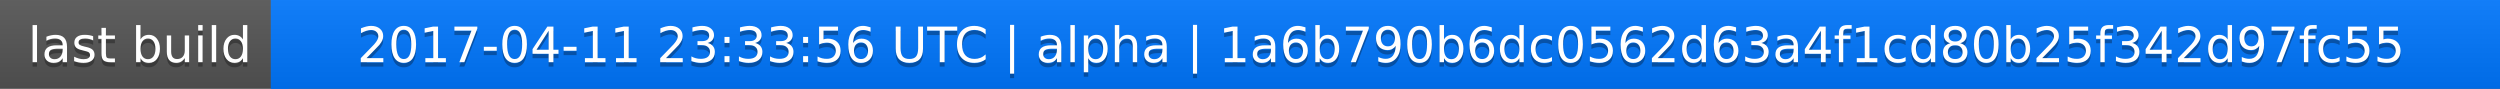
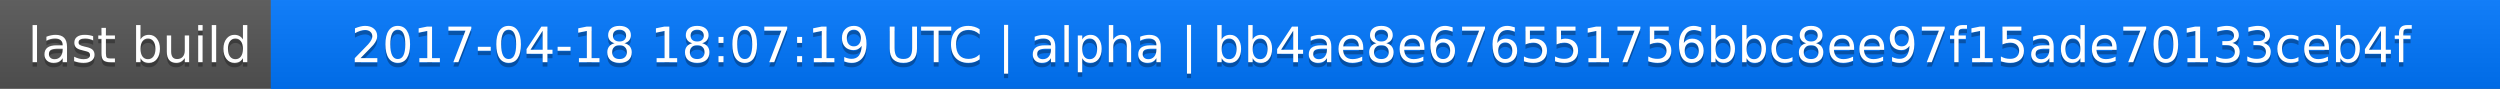
<svg xmlns="http://www.w3.org/2000/svg" width="563" height="20">
  <linearGradient id="a" x2="0" y2="100%">
    <stop offset="0" stop-color="#bbb" stop-opacity=".1" />
    <stop offset="1" stop-opacity=".1" />
  </linearGradient>
  <rect rx="0" width="563" height="20" fill="#555" />
  <rect rx="0" x="61" width="502" height="20" fill="#07f" />
  <path fill="#07f" d="M61 0h4v20h-4z" />
  <rect rx="0" width="563" height="20" fill="url(#a)" />
  <g fill="#fff" text-anchor="middle" font-family="DejaVu Sans,Verdana,Geneva,sans-serif" font-size="11">
    <text x="31.5" y="15" fill="#010101" fill-opacity=".3">last build</text>
    <text x="31.5" y="14">last build</text>
-     <text x="311" y="15" fill="#010101" fill-opacity=".3">2017-04-11 23:33:56 UTC | alpha | 1a6b790b6dc0562d63a4f1cd80b25f342d97fc55</text>
-     <text x="311" y="14">2017-04-11 23:33:56 UTC | alpha | 1a6b790b6dc0562d63a4f1cd80b25f342d97fc55</text>
+     <text x="311" y="15" fill="#010101" fill-opacity=".3">2017-04-18 18:07:19 UTC | alpha | bb4ae8e676551756bbc8ee97f15ade70133ceb4f</text>
+     <text x="311" y="14">2017-04-18 18:07:19 UTC | alpha | bb4ae8e676551756bbc8ee97f15ade70133ceb4f</text>
  </g>
</svg>
